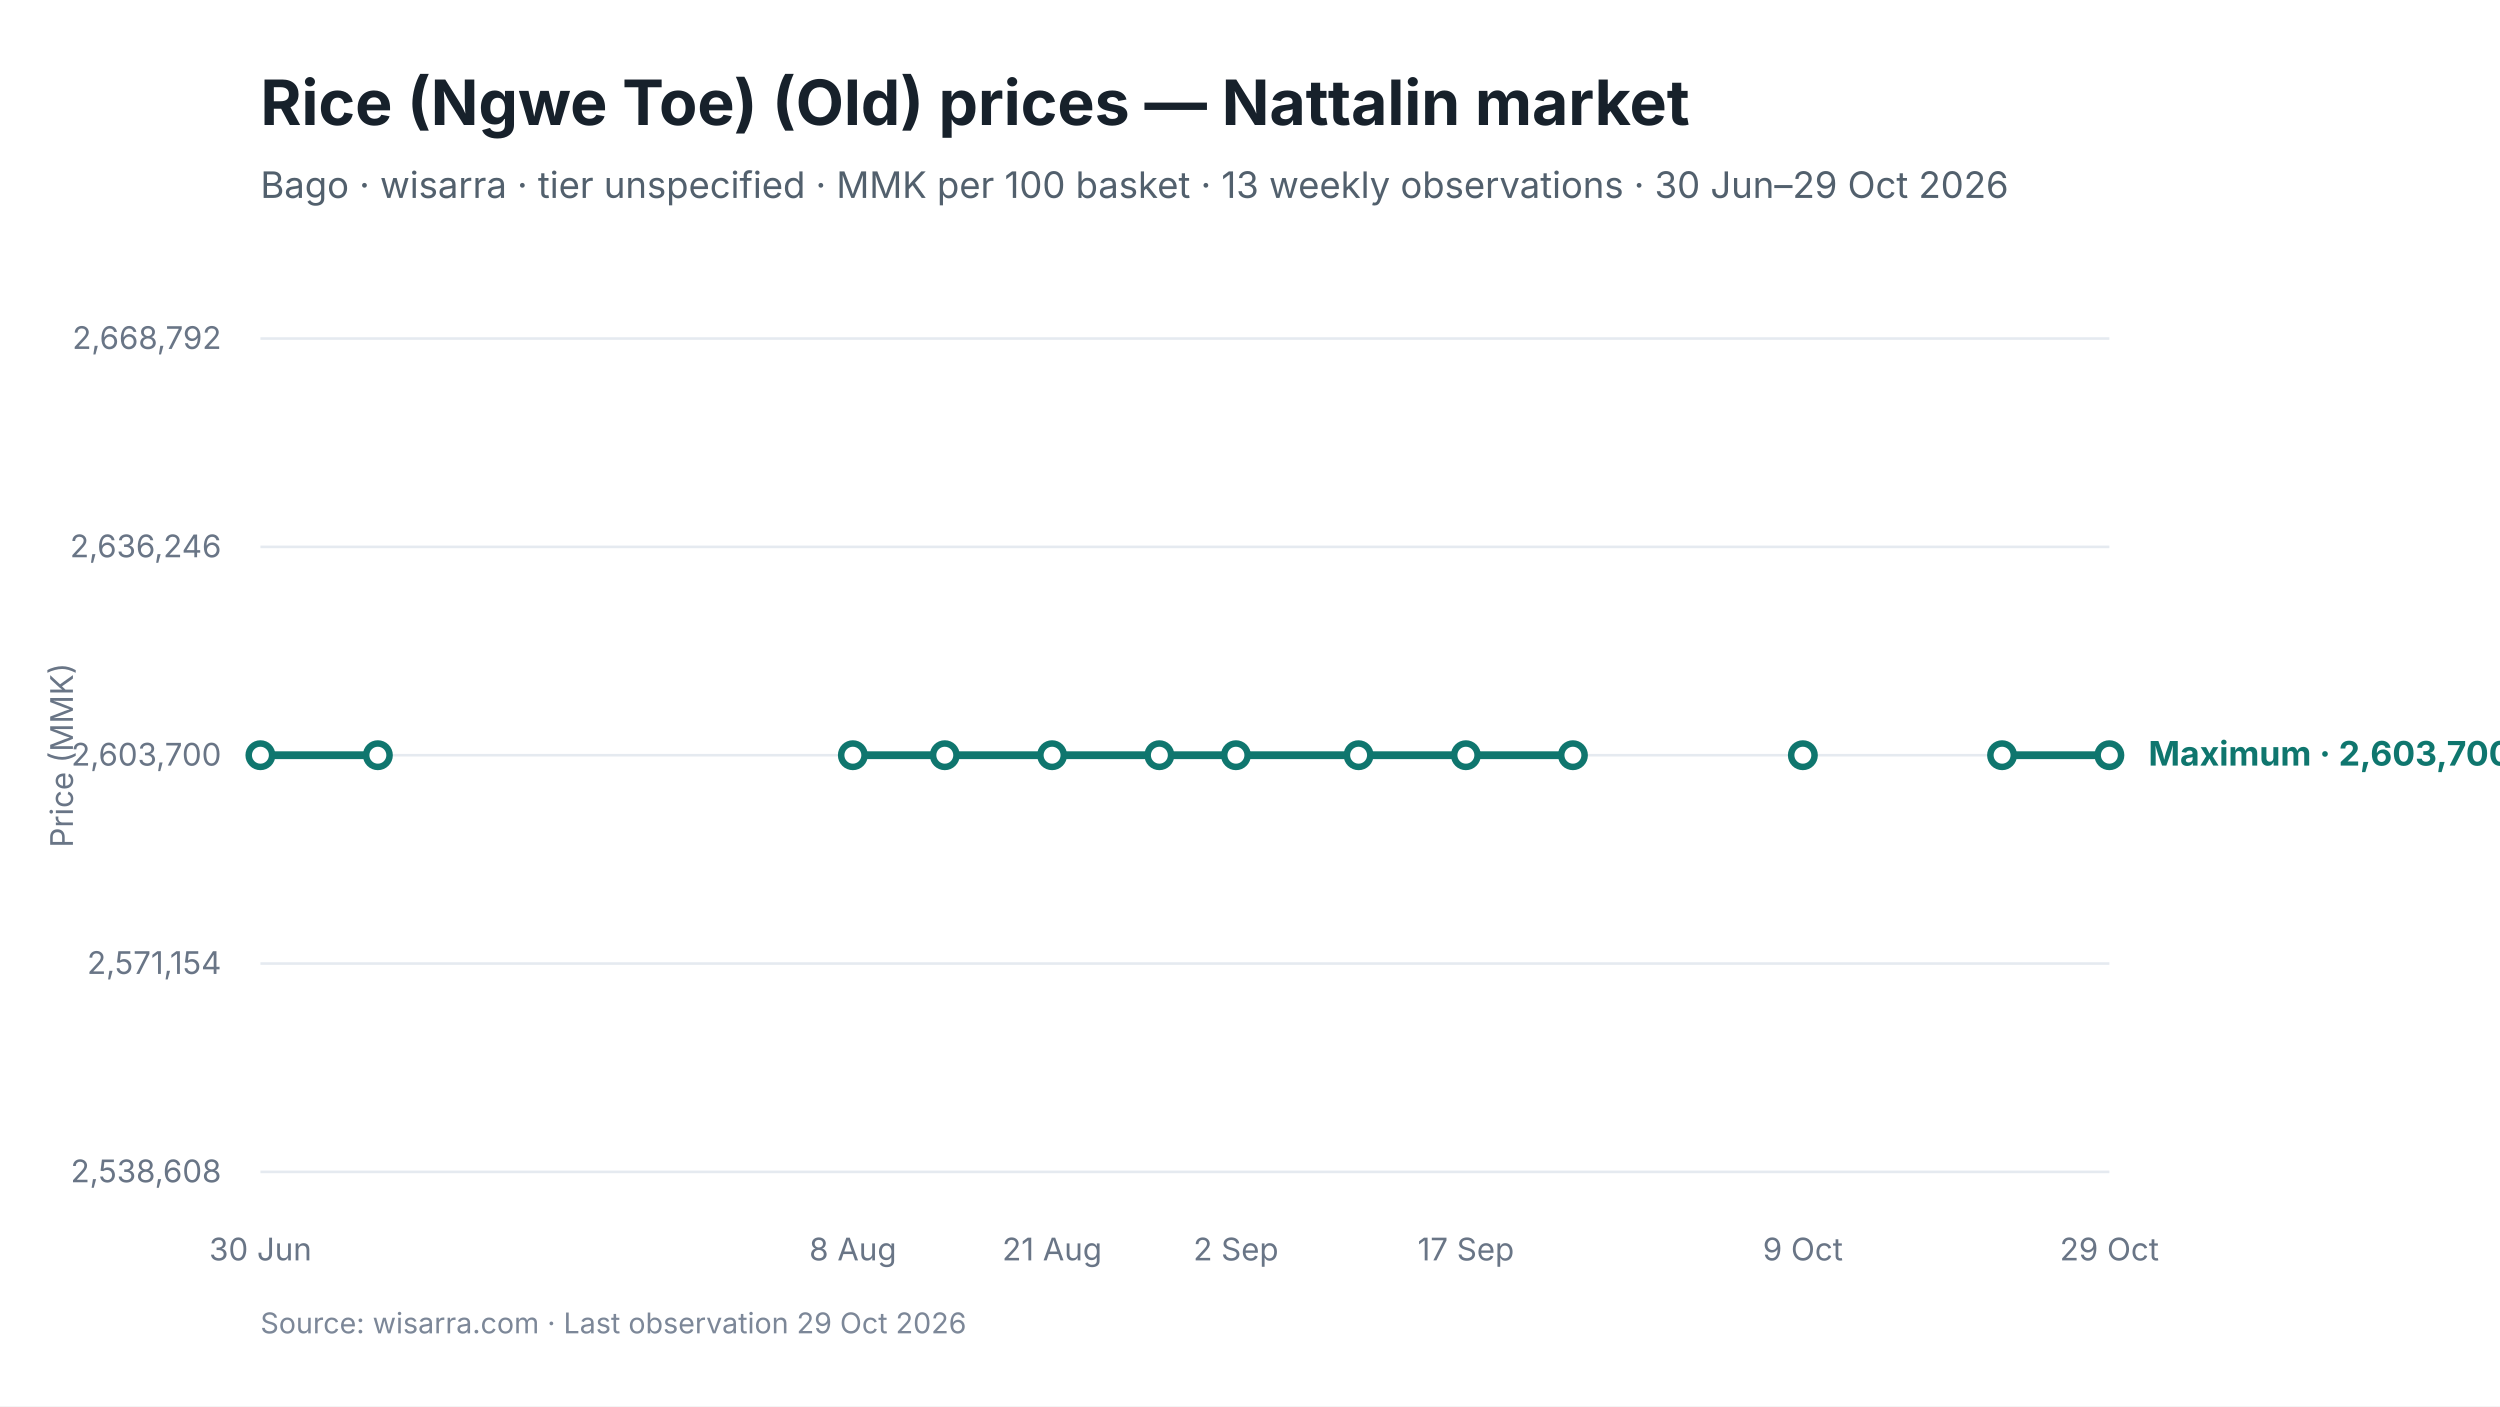
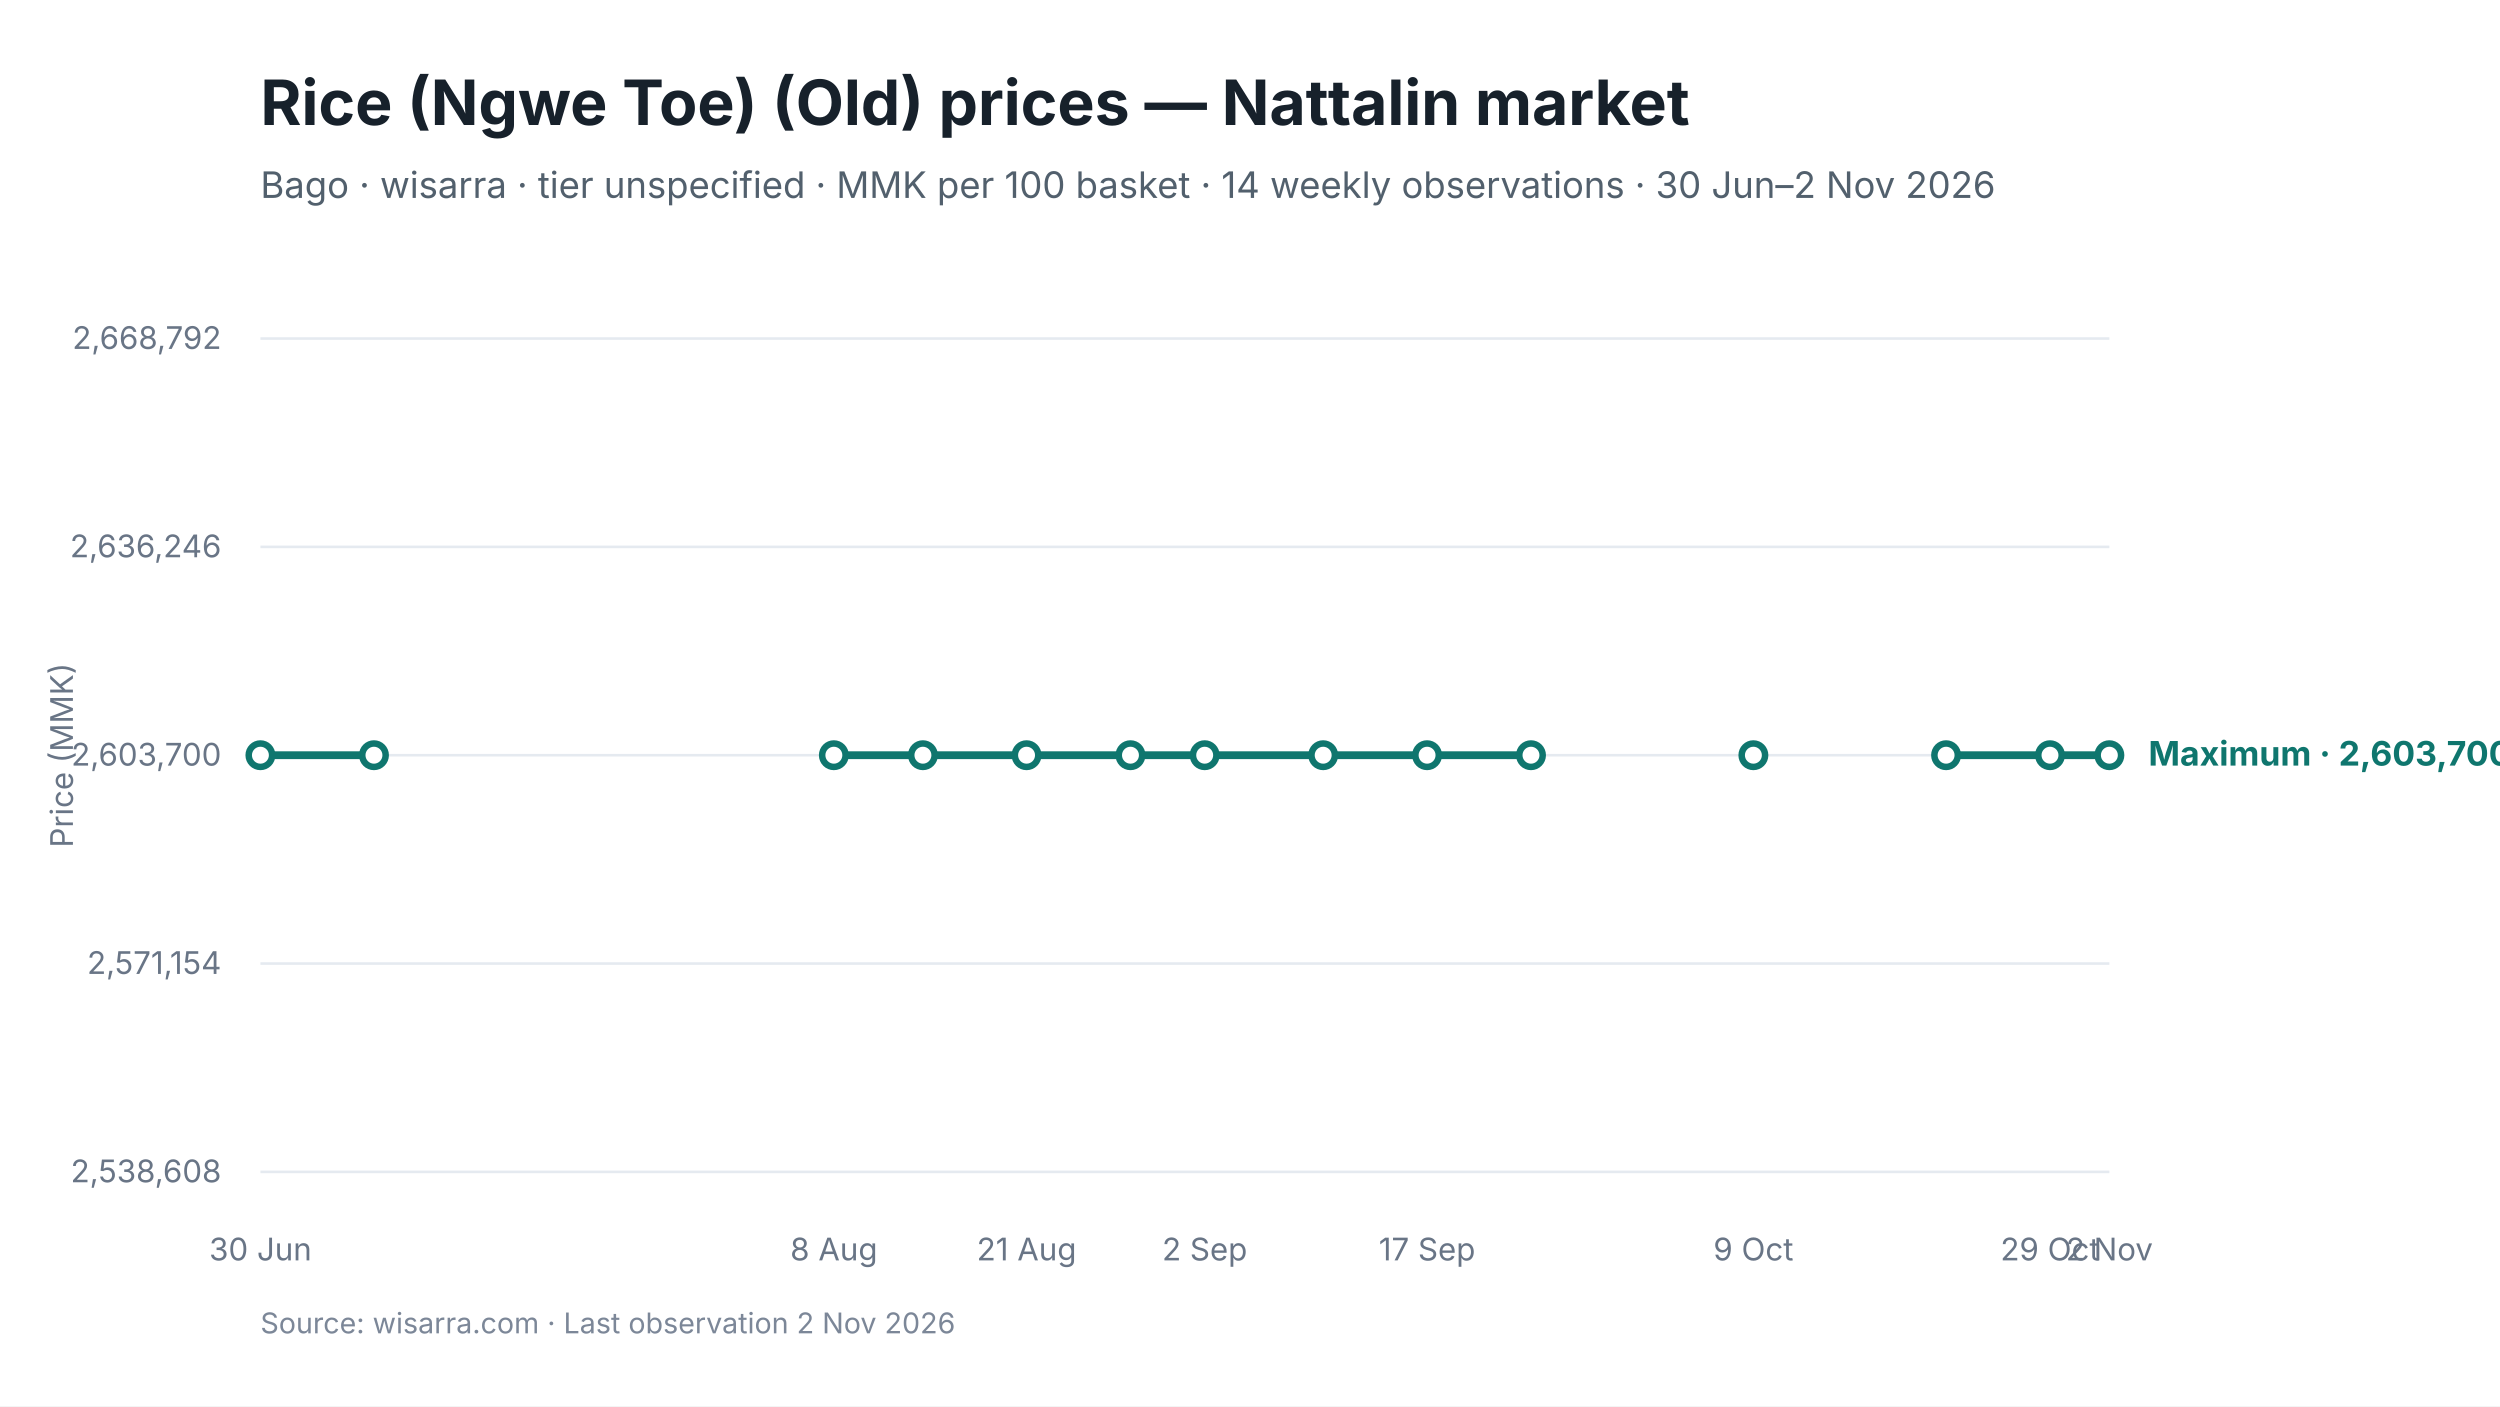
<svg xmlns="http://www.w3.org/2000/svg" viewBox="0 0 960 540" width="960" height="540" role="img" aria-labelledby="chart-title chart-desc">
  <style>
text { font-family: Inter, -apple-system, BlinkMacSystemFont, "Segoe UI", sans-serif; fill: #17212B; }
.chart-title { font-size: 24px; font-weight: 650; }
.subtitle { font-size: 14px; fill: #52606D; }
.axis { font-size: 12px; fill: #697586; }
.grid { stroke: #E5EAF0; stroke-width: 1; }
.range { fill: #D9F3F0; fill-opacity: 0.72; }
.maximum { stroke: #0F766E; stroke-width: 3; fill: none; }
.minimum { stroke: #64748B; stroke-width: 2.25; stroke-dasharray: 7 5; fill: none; }
.modal { stroke: #2563EB; stroke-width: 3; fill: none; }
.point-max { fill: #FFFFFF; stroke: #0F766E; stroke-width: 2.5; }
.point-min { fill: #FFFFFF; stroke: #64748B; stroke-width: 2; }
.point-modal { fill: #FFFFFF; stroke: #2563EB; stroke-width: 2.5; }
.direct-label { font-size: 13px; font-weight: 650; }
.maximum-label { fill: #0F766E; }
.minimum-label { fill: #52606D; }
.combined-label { fill: #334155; }
.modal-label { fill: #1D4ED8; }
.source { font-size: 11px; fill: #7C8798; }
</style>
  <rect width="960" height="540" fill="#FFFFFF" />
  <text id="chart-title" x="100" y="48" class="chart-title">Rice (Ngwe Toe) (Old) prices — Nattalin market</text>
-   <text x="100" y="76" class="subtitle">Bago · wisarra · tier unspecified · MMK per 100 basket · 13 weekly observations · 30 Jun–29 Oct 2026</text>
+   <text x="100" y="76" class="subtitle">Bago · wisarra · tier unspecified · MMK per 100 basket · 14 weekly observations · 30 Jun–2 Nov 2026</text>
  <line x1="100" y1="130.0" x2="810" y2="130.0" class="grid" />
  <text x="85" y="134.0" text-anchor="end" class="axis">2,668,792</text>
  <line x1="100" y1="210.0" x2="810" y2="210.0" class="grid" />
  <text x="85" y="214.0" text-anchor="end" class="axis">2,636,246</text>
  <line x1="100" y1="290.0" x2="810" y2="290.0" class="grid" />
  <text x="85" y="294.0" text-anchor="end" class="axis">2,603,700</text>
  <line x1="100" y1="370.0" x2="810" y2="370.0" class="grid" />
  <text x="85" y="374.0" text-anchor="end" class="axis">2,571,154</text>
  <line x1="100" y1="450.0" x2="810" y2="450.0" class="grid" />
  <text x="85" y="454.0" text-anchor="end" class="axis">2,538,608</text>
-   <path d="M 100.0 290.0 L 145.1 290.0" class="maximum" />
-   <path d="M 327.5 290.0 L 362.8 290.0 L 404.0 290.0 L 445.2 290.0 L 474.6 290.0 L 521.7 290.0 L 562.9 290.0 L 604.0 290.0" class="maximum" />
-   <path d="M 768.8 290.0 L 810.0 290.0" class="maximum" />
+   <path d="M 100.0 290.0 L 143.6 290.0" class="maximum" />
+   <path d="M 320.2 290.0 L 354.4 290.0 L 394.2 290.0 L 434.1 290.0 L 462.6 290.0 L 508.1 290.0 L 548.0 290.0 L 587.9 290.0" class="maximum" />
+   <path d="M 747.3 290.0 L 787.2 290.0 L 810.0 290.0" class="maximum" />
  <circle cx="100.0" cy="290.0" r="4.5" class="point-max" />
-   <circle cx="145.1" cy="290.0" r="4.5" class="point-max" />
-   <circle cx="327.5" cy="290.0" r="4.5" class="point-max" />
-   <circle cx="362.8" cy="290.0" r="4.5" class="point-max" />
-   <circle cx="404.0" cy="290.0" r="4.5" class="point-max" />
-   <circle cx="445.2" cy="290.0" r="4.5" class="point-max" />
-   <circle cx="474.6" cy="290.0" r="4.5" class="point-max" />
-   <circle cx="521.7" cy="290.0" r="4.5" class="point-max" />
-   <circle cx="562.9" cy="290.0" r="4.5" class="point-max" />
-   <circle cx="604.0" cy="290.0" r="4.5" class="point-max" />
-   <circle cx="692.3" cy="290.0" r="4.5" class="point-max" />
-   <circle cx="768.8" cy="290.0" r="4.5" class="point-max" />
+   <circle cx="143.6" cy="290.0" r="4.5" class="point-max" />
+   <circle cx="320.2" cy="290.0" r="4.5" class="point-max" />
+   <circle cx="354.4" cy="290.0" r="4.5" class="point-max" />
+   <circle cx="394.2" cy="290.0" r="4.5" class="point-max" />
+   <circle cx="434.1" cy="290.0" r="4.5" class="point-max" />
+   <circle cx="462.6" cy="290.0" r="4.5" class="point-max" />
+   <circle cx="508.1" cy="290.0" r="4.5" class="point-max" />
+   <circle cx="548.0" cy="290.0" r="4.5" class="point-max" />
+   <circle cx="587.9" cy="290.0" r="4.5" class="point-max" />
+   <circle cx="673.3" cy="290.0" r="4.5" class="point-max" />
+   <circle cx="747.3" cy="290.0" r="4.5" class="point-max" />
+   <circle cx="787.2" cy="290.0" r="4.5" class="point-max" />
  <circle cx="810.0" cy="290.0" r="4.5" class="point-max" />
  <text x="100.0" y="484" text-anchor="middle" class="axis">30 Jun</text>
-   <text x="327.5" y="484" text-anchor="middle" class="axis">8 Aug</text>
-   <text x="404.0" y="484" text-anchor="middle" class="axis">21 Aug</text>
-   <text x="474.6" y="484" text-anchor="middle" class="axis">2 Sep</text>
-   <text x="562.9" y="484" text-anchor="middle" class="axis">17 Sep</text>
-   <text x="692.3" y="484" text-anchor="middle" class="axis">9 Oct</text>
-   <text x="810.0" y="484" text-anchor="middle" class="axis">29 Oct</text>
+   <text x="320.2" y="484" text-anchor="middle" class="axis">8 Aug</text>
+   <text x="394.2" y="484" text-anchor="middle" class="axis">21 Aug</text>
+   <text x="462.6" y="484" text-anchor="middle" class="axis">2 Sep</text>
+   <text x="548.0" y="484" text-anchor="middle" class="axis">17 Sep</text>
+   <text x="673.3" y="484" text-anchor="middle" class="axis">9 Oct</text>
+   <text x="787.2" y="484" text-anchor="middle" class="axis">29 Oct</text>
+   <text x="810.0" y="484" text-anchor="middle" class="axis">2 Nov</text>
  <text x="825.0" y="294.0" class="direct-label maximum-label">Maximum · 2,603,700</text>
  <text x="28" y="290.0" text-anchor="middle" class="axis" transform="rotate(-90 28 290.0)">Price (MMK)</text>
-   <text x="100" y="512" class="source">Source: wisarra.com · Last observation 29 Oct 2026</text>
+   <text x="100" y="512" class="source">Source: wisarra.com · Last observation 2 Nov 2026</text>
</svg>
